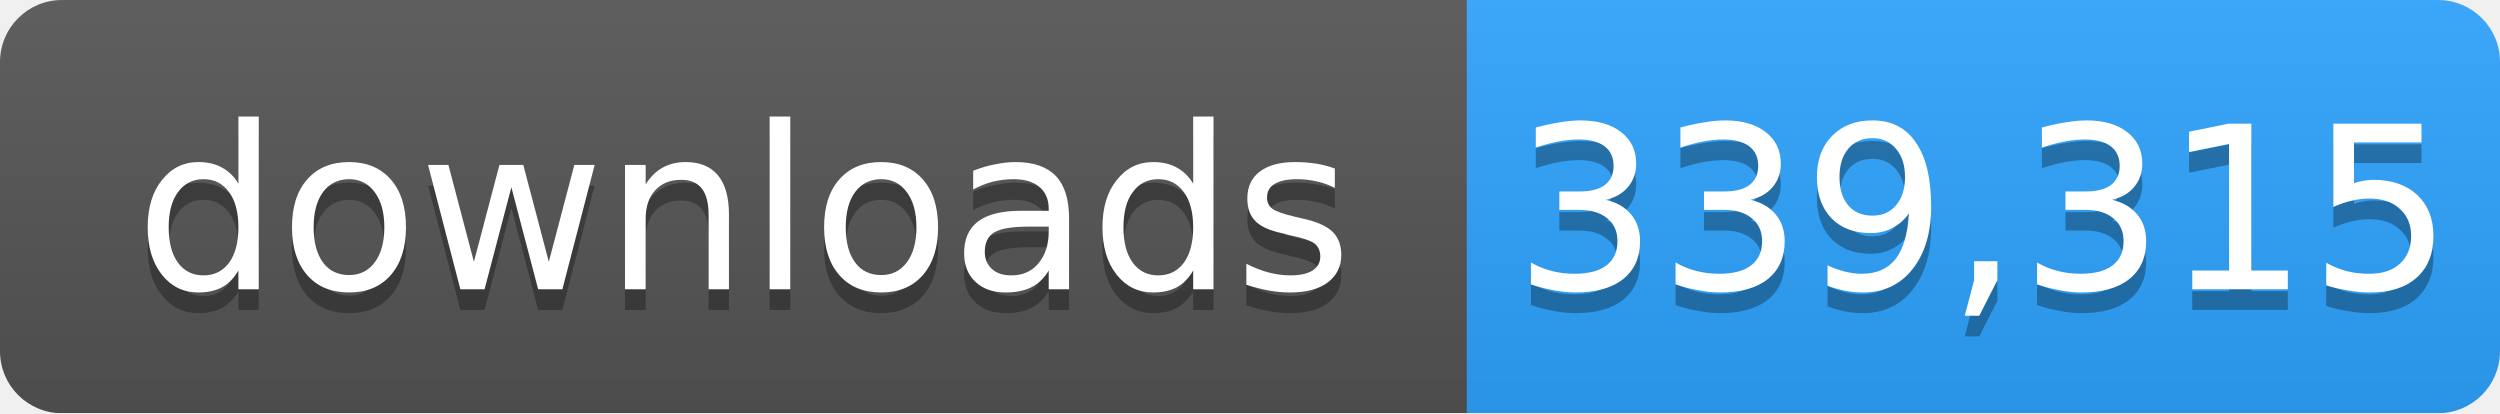
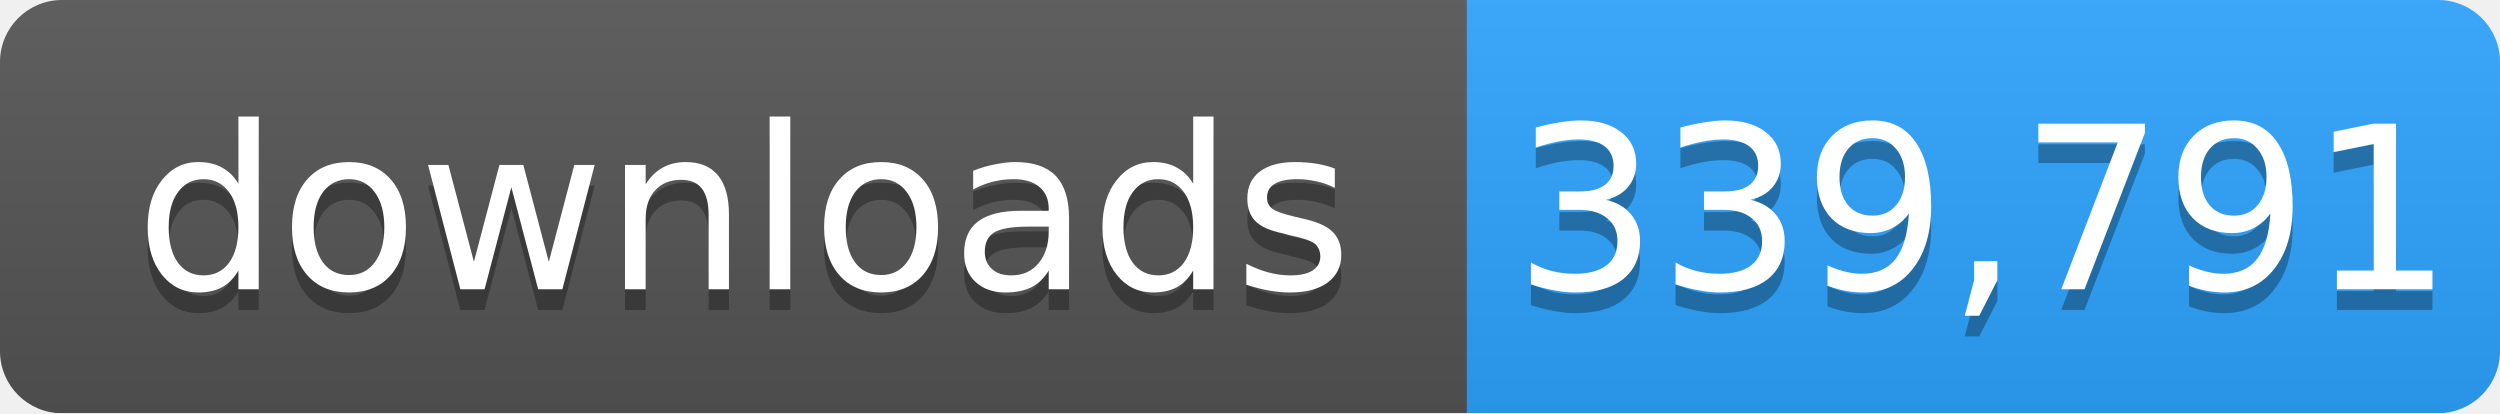
- <svg xmlns="http://www.w3.org/2000/svg" width="121" height="20" role="img" aria-label="downloads: 339,315">
+ <svg xmlns="http://www.w3.org/2000/svg" width="121" height="20" role="img" aria-label="downloads: 339,791">
  <linearGradient id="s" x2="0" y2="100%">
    <stop offset="0" stop-color="#bbb" stop-opacity=".1" />
    <stop offset="1" stop-opacity=".1" />
  </linearGradient>
  <mask id="m">
    <rect width="121" height="20" rx="3" fill="#fff" />
  </mask>
  <g mask="url(#m)">
    <rect width="71" height="20" fill="#555" />
    <rect x="71" width="50" height="20" fill="#2ea4ff" />
    <rect width="121" height="20" fill="url(#s)" />
  </g>
  <g fill="#fff" text-anchor="middle" font-family="Verdana,Geneva,DejaVu Sans,sans-serif" font-size="11">
    <text x="36" y="15" fill="#010101" fill-opacity=".3">downloads</text>
    <text x="36" y="14">downloads</text>
-     <text x="96" y="15" fill="#010101" fill-opacity=".3">339,315</text>
-     <text x="96" y="14">339,315</text>
+     <text x="96" y="15" fill="#010101" fill-opacity=".3">339,791</text>
+     <text x="96" y="14">339,791</text>
  </g>
</svg>
